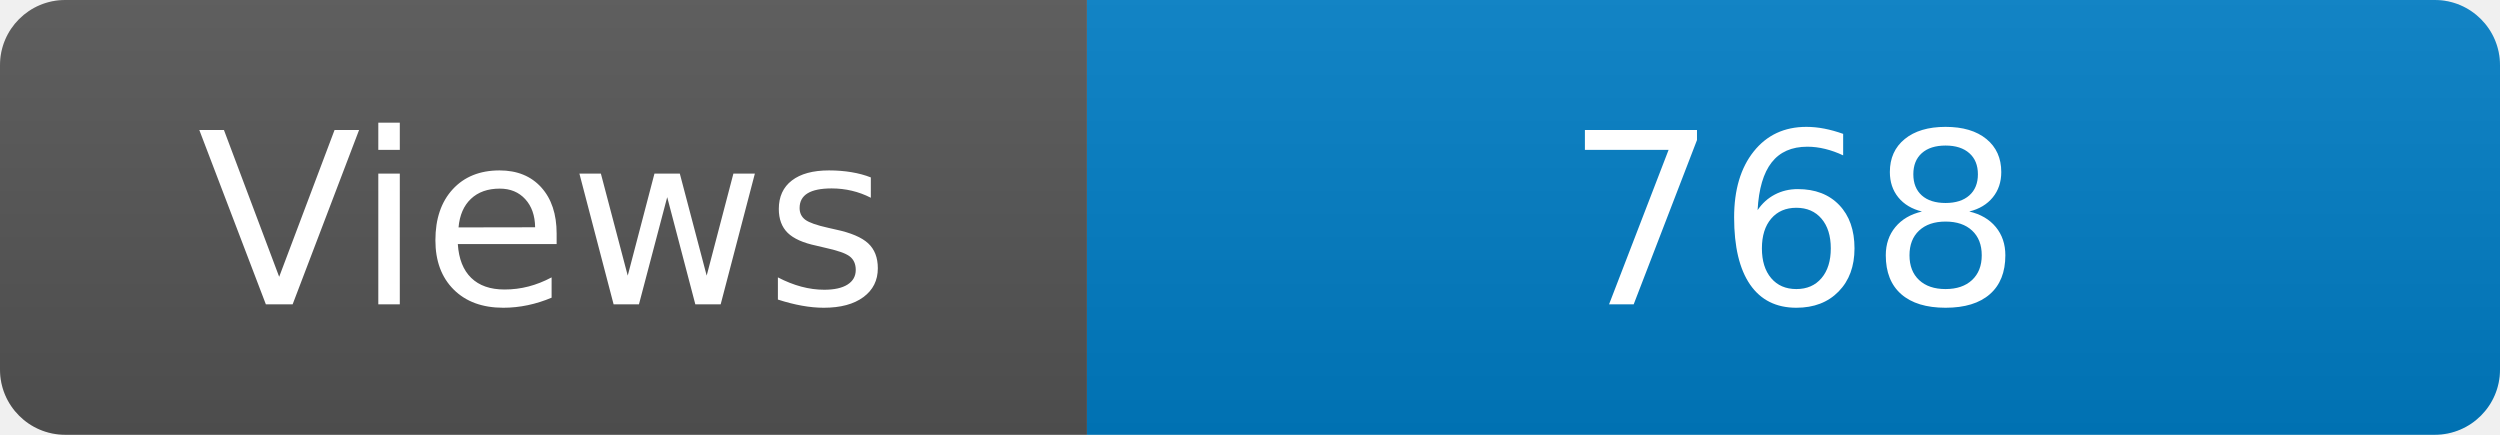
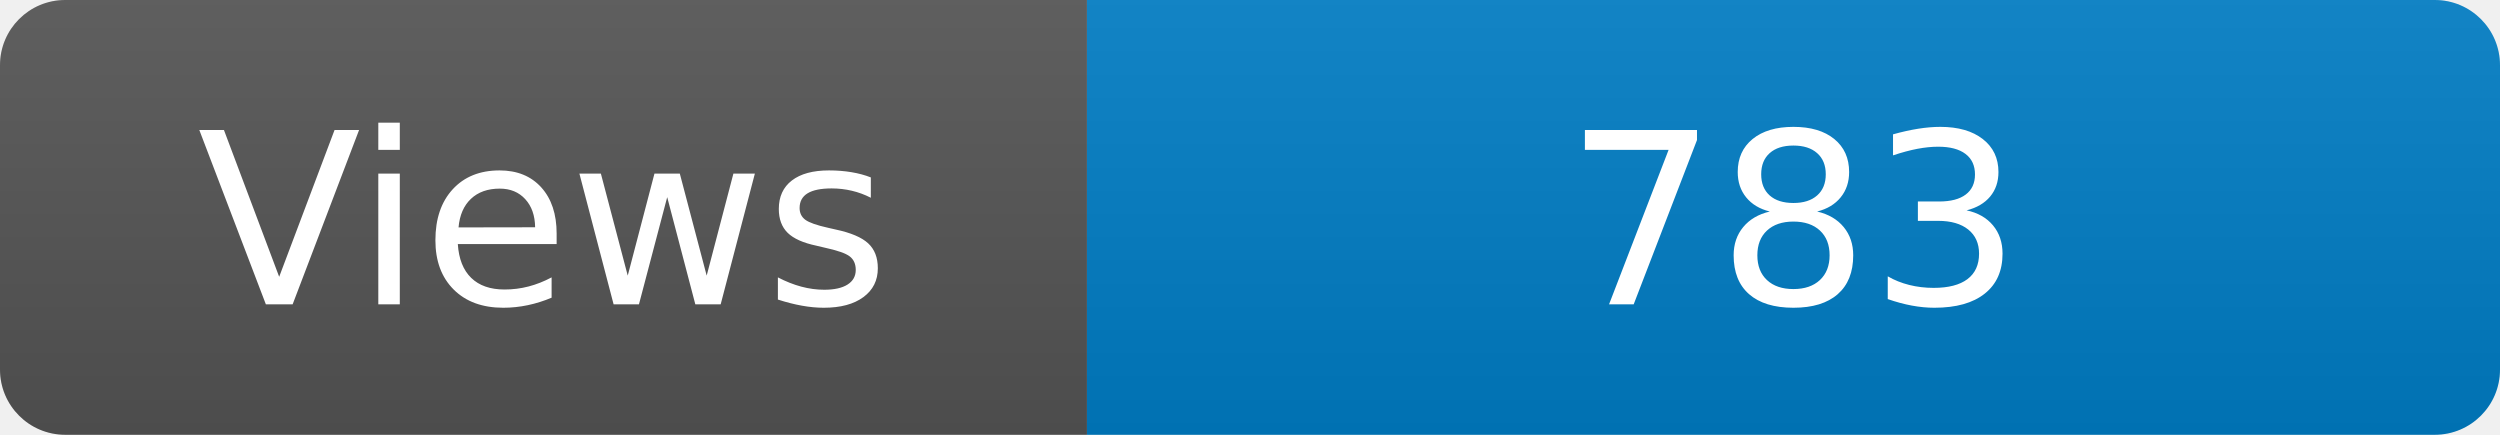
<svg xmlns="http://www.w3.org/2000/svg" width="115" height="20" role="img" aria-label="Maintained?: yes">
  <linearGradient id="s" x2="0" y2="100%">
    <stop offset="0" stop-color="#bbb" stop-opacity=".1" />
    <stop offset="1" stop-opacity=".1" />
  </linearGradient>
  <clipPath id="r">
    <rect width="115" height="20" rx="3" fill="#fff" />
  </clipPath>
  <g clip-path="url(#r)">
    <rect width="50" height="20" fill="#555" />
    <rect x="50" width="160" height="20" fill="#007ec6" />
    <rect width="115" height="20" fill="url(#s)" />
  </g>
  <g fill="#fff" text-anchor="middle" font-family="Verdana,Geneva,DejaVu Sans,sans-serif" font-size="110">
    <text x="250" y="140" transform="scale(.1)" fill="#fff">Views</text>
-     <text x="825" y="140" transform="scale(.1)" fill="#fff">768</text>
+     <text x="825" y="140" transform="scale(.1)" fill="#fff">783</text>
  </g>
</svg>
